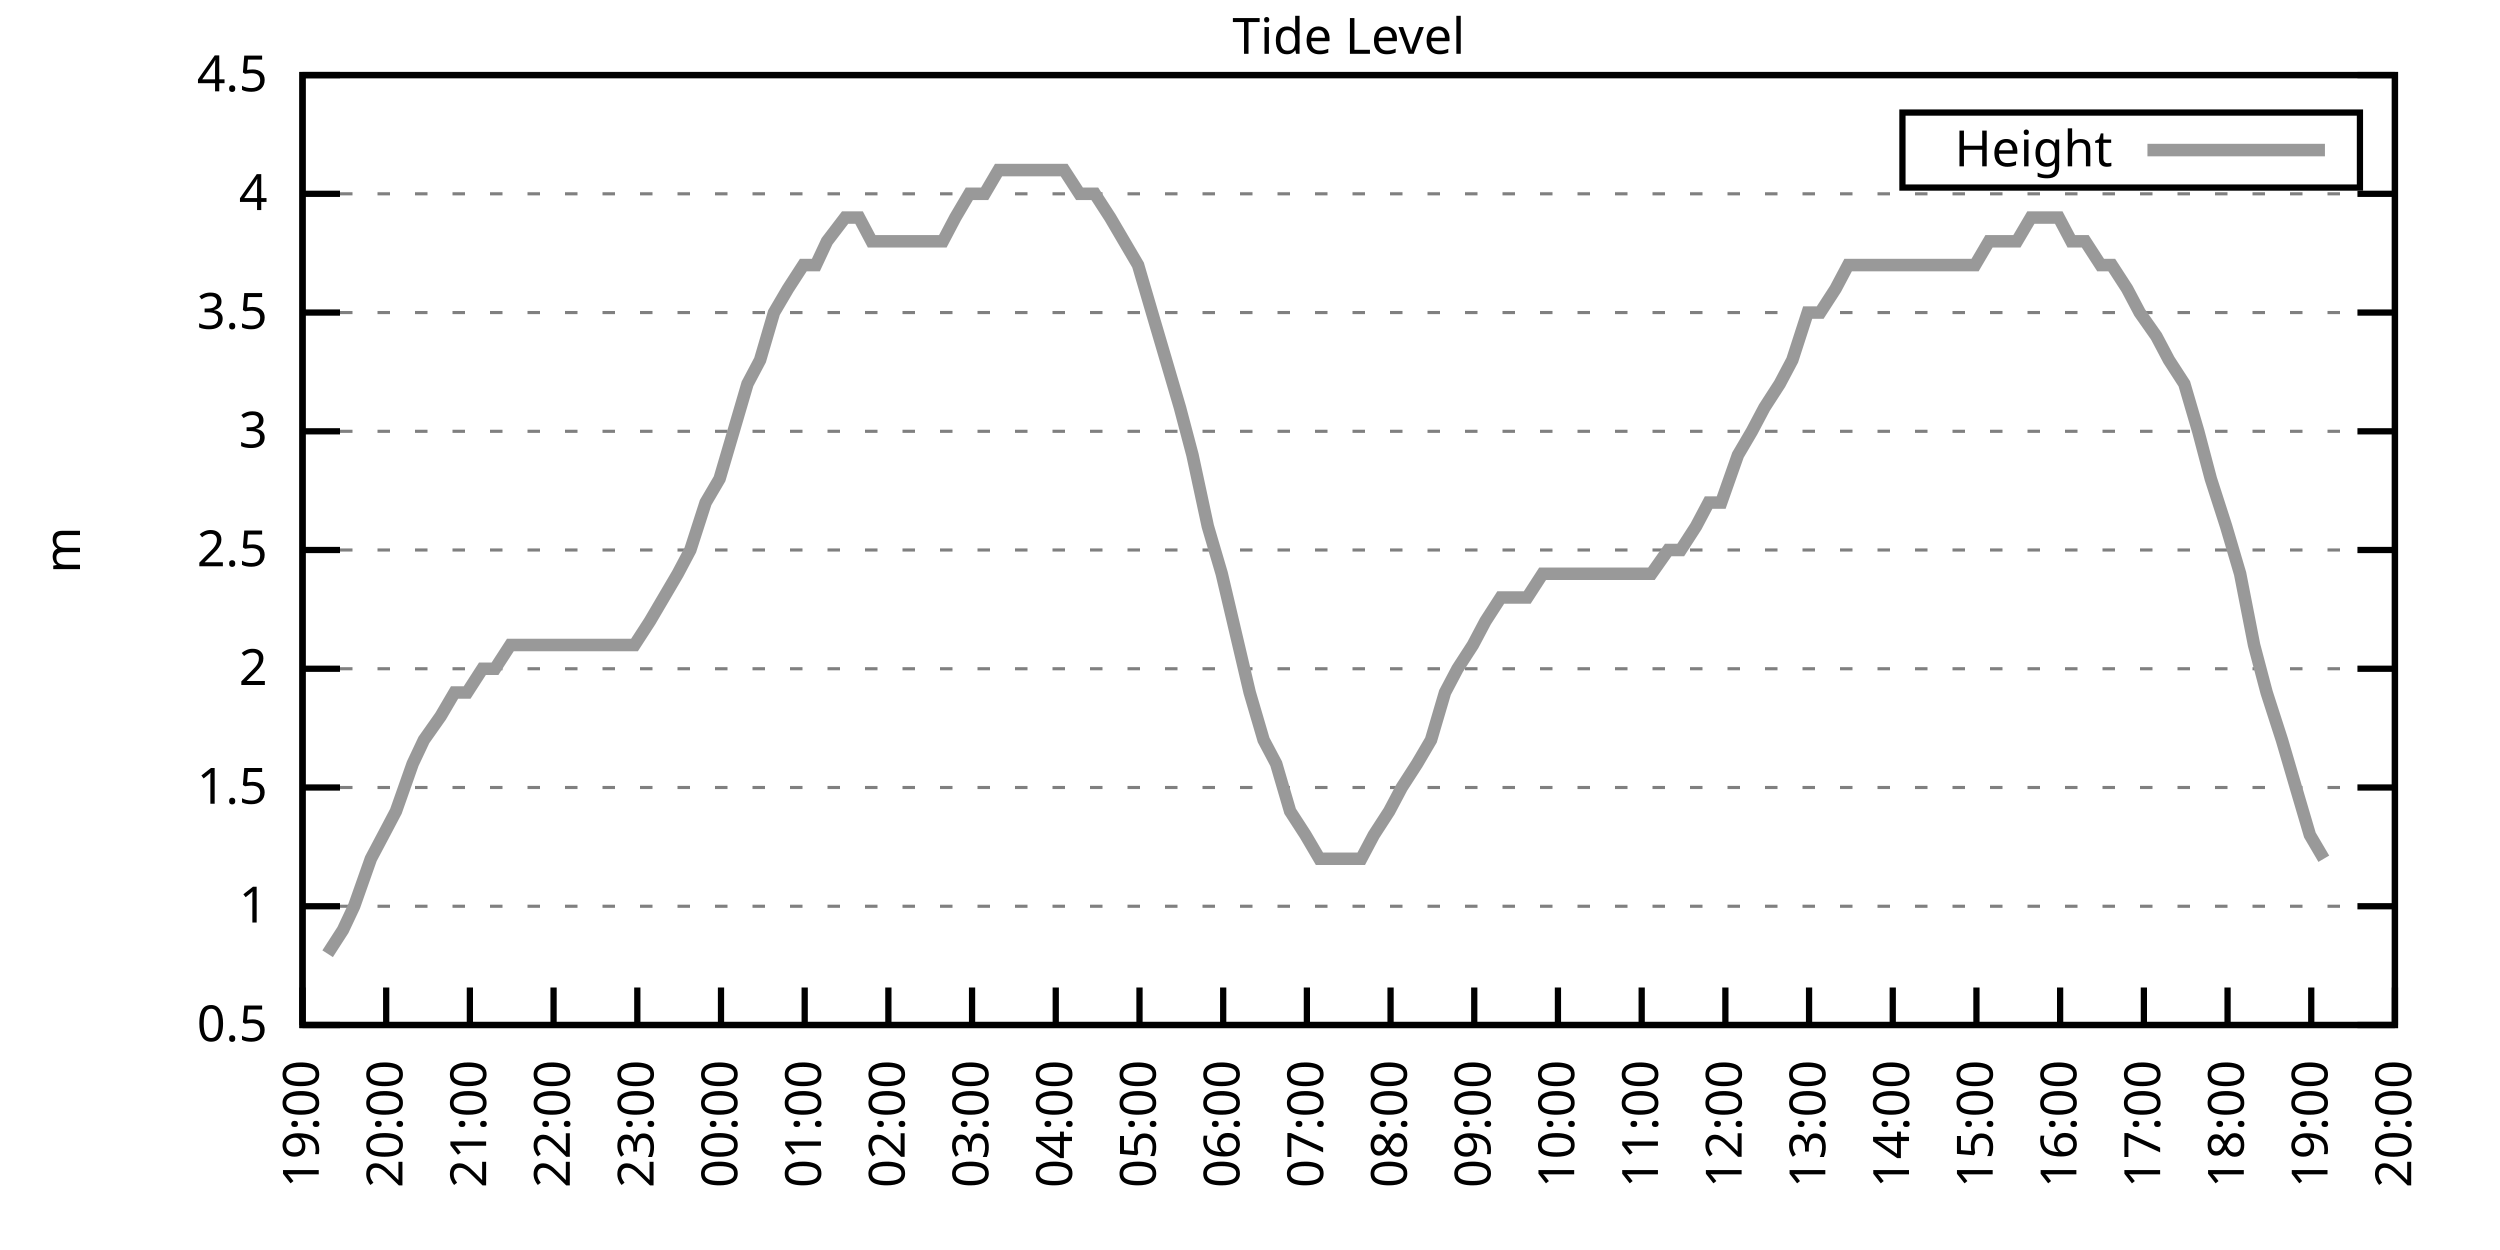
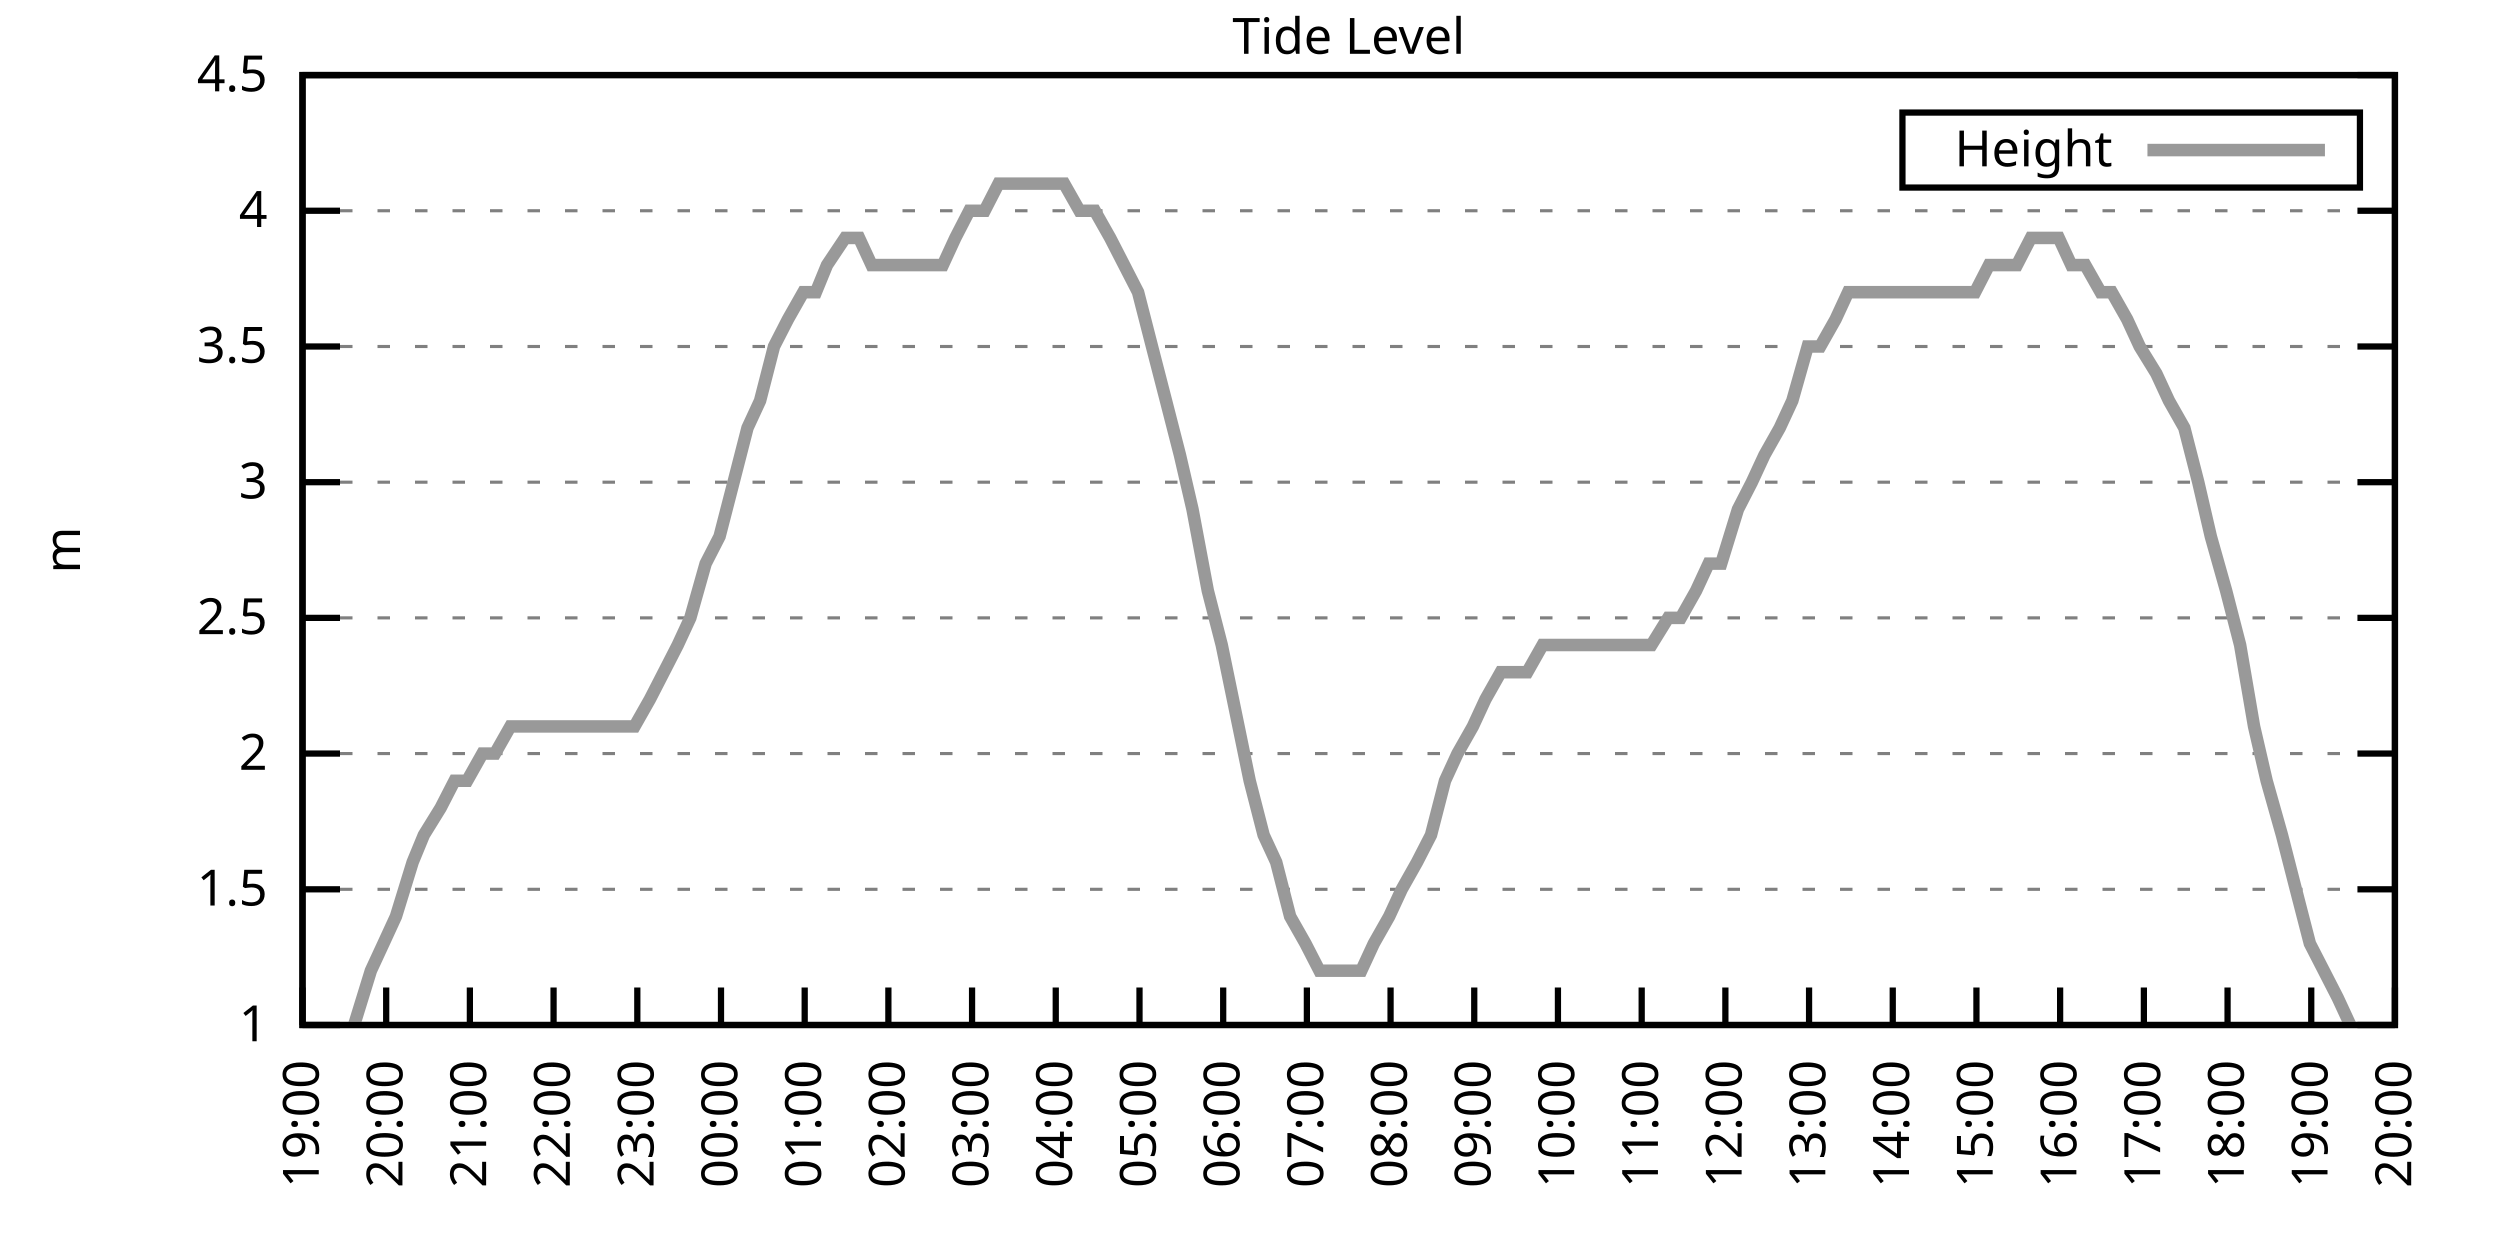
<svg xmlns="http://www.w3.org/2000/svg" xmlns:xlink="http://www.w3.org/1999/xlink" width="400" height="200" viewBox="0 0 400 200">
  <g id="gnuplot_canvas">
    <rect x="0" y="0" width="400" height="200" fill="none" />
    <defs>
      <circle id="gpDot" r="0.5" stroke-width="0.5" stroke="currentColor" />
      <path id="gpPt0" stroke-width="0.333" stroke="currentColor" d="M-1,0 h2 M0,-1 v2" />
      <path id="gpPt1" stroke-width="0.333" stroke="currentColor" d="M-1,-1 L1,1 M1,-1 L-1,1" />
      <path id="gpPt2" stroke-width="0.333" stroke="currentColor" d="M-1,0 L1,0 M0,-1 L0,1 M-1,-1 L1,1 M-1,1 L1,-1" />
      <rect id="gpPt3" stroke-width="0.333" stroke="currentColor" x="-1" y="-1" width="2" height="2" />
      <rect id="gpPt4" stroke-width="0.333" stroke="currentColor" fill="currentColor" x="-1" y="-1" width="2" height="2" />
      <circle id="gpPt5" stroke-width="0.333" stroke="currentColor" cx="0" cy="0" r="1" />
      <use xlink:href="#gpPt5" id="gpPt6" fill="currentColor" stroke="none" />
      <path id="gpPt7" stroke-width="0.333" stroke="currentColor" d="M0,-1.33 L-1.33,0.67 L1.33,0.67 z" />
      <use xlink:href="#gpPt7" id="gpPt8" fill="currentColor" stroke="none" />
      <use xlink:href="#gpPt7" id="gpPt9" stroke="currentColor" transform="rotate(180)" />
      <use xlink:href="#gpPt9" id="gpPt10" fill="currentColor" stroke="none" />
      <use xlink:href="#gpPt3" id="gpPt11" stroke="currentColor" transform="rotate(45)" />
      <use xlink:href="#gpPt11" id="gpPt12" fill="currentColor" stroke="none" />
      <path id="gpPt13" stroke-width="0.333" stroke="currentColor" d="M0,1.330 L1.265,0.411 L0.782,-1.067 L-0.782,-1.076 L-1.265,0.411 z" />
      <use xlink:href="#gpPt13" id="gpPt14" fill="currentColor" stroke="none" />
      <filter id="textbox" filterUnits="objectBoundingBox" x="0" y="0" height="1" width="1">
        <feFlood flood-color="white" flood-opacity="1" result="bgnd" />
        <feComposite in="SourceGraphic" in2="bgnd" operator="atop" />
      </filter>
      <filter id="greybox" filterUnits="objectBoundingBox" x="0" y="0" height="1" width="1">
        <feFlood flood-color="lightgrey" flood-opacity="1" result="grey" />
        <feComposite in="SourceGraphic" in2="grey" operator="atop" />
      </filter>
    </defs>
    <g fill="none" color="white" stroke="currentColor" stroke-width="1.00" stroke-linecap="butt" stroke-linejoin="miter">
</g>
    <g fill="none" color="black" stroke="currentColor" stroke-width="1.00" stroke-linecap="butt" stroke-linejoin="miter">
      <g stroke="none" shape-rendering="crispEdges">
        <polygon fill="rgb(255, 255, 255)" points="48.40,164.00 383.18,164.00 383.18,12.02 48.40,12.02 " />
      </g>
    </g>
    <g fill="none" color="black" stroke="currentColor" stroke-width="1.00" stroke-linecap="butt" stroke-linejoin="miter">
</g>
    <g fill="none" color="black" stroke="black" stroke-width="0.50" stroke-linecap="butt" stroke-linejoin="miter">
</g>
    <g fill="none" color="gray" stroke="currentColor" stroke-width="0.50" stroke-linecap="butt" stroke-linejoin="miter">
      <path stroke="gray" stroke-dasharray="2,4" class="gridline" d="M48.40,164.00 L383.19,164.00  " />
    </g>
    <g fill="none" color="gray" stroke="gray" stroke-width="1.00" stroke-linecap="butt" stroke-linejoin="miter">
</g>
    <g fill="none" color="black" stroke="currentColor" stroke-width="1.00" stroke-linecap="butt" stroke-linejoin="miter">
      <path stroke="black" d="M48.40,164.00 L54.40,164.00 M383.19,164.00 L377.19,164.00  " />
      <g transform="translate(42.80,166.60)" stroke="none" fill="black" font-family="Sans" font-size="8.00" text-anchor="end">
        <text>
-           <tspan font-family="Sans"> 0.5</tspan>
-         </text>
-       </g>
-     </g>
-     <g fill="none" color="black" stroke="currentColor" stroke-width="1.00" stroke-linecap="butt" stroke-linejoin="miter">
- </g>
-     <g fill="none" color="black" stroke="black" stroke-width="0.50" stroke-linecap="butt" stroke-linejoin="miter">
- </g>
-     <g fill="none" color="gray" stroke="currentColor" stroke-width="0.50" stroke-linecap="butt" stroke-linejoin="miter">
-       <path stroke="gray" stroke-dasharray="2,4" class="gridline" d="M48.40,145.00 L383.19,145.00  " />
-     </g>
-     <g fill="none" color="gray" stroke="gray" stroke-width="1.00" stroke-linecap="butt" stroke-linejoin="miter">
- </g>
-     <g fill="none" color="black" stroke="currentColor" stroke-width="1.00" stroke-linecap="butt" stroke-linejoin="miter">
-       <path stroke="black" d="M48.40,145.00 L54.40,145.00 M383.19,145.00 L377.19,145.00  " />
-       <g transform="translate(42.80,147.60)" stroke="none" fill="black" font-family="Sans" font-size="8.00" text-anchor="end">
-         <text>
          <tspan font-family="Sans"> 1</tspan>
        </text>
      </g>
    </g>
    <g fill="none" color="black" stroke="currentColor" stroke-width="1.00" stroke-linecap="butt" stroke-linejoin="miter">
</g>
    <g fill="none" color="black" stroke="black" stroke-width="0.50" stroke-linecap="butt" stroke-linejoin="miter">
</g>
    <g fill="none" color="gray" stroke="currentColor" stroke-width="0.50" stroke-linecap="butt" stroke-linejoin="miter">
-       <path stroke="gray" stroke-dasharray="2,4" class="gridline" d="M48.40,126.00 L383.19,126.00  " />
-     </g>
-     <g fill="none" color="gray" stroke="gray" stroke-width="1.00" stroke-linecap="butt" stroke-linejoin="miter">
- </g>
-     <g fill="none" color="black" stroke="currentColor" stroke-width="1.00" stroke-linecap="butt" stroke-linejoin="miter">
-       <path stroke="black" d="M48.40,126.00 L54.40,126.00 M383.19,126.00 L377.19,126.00  " />
-       <g transform="translate(42.80,128.60)" stroke="none" fill="black" font-family="Sans" font-size="8.00" text-anchor="end">
+       <path stroke="gray" stroke-dasharray="2,4" class="gridline" d="M48.40,142.29 L383.19,142.29  " />
+     </g>
+     <g fill="none" color="gray" stroke="gray" stroke-width="1.00" stroke-linecap="butt" stroke-linejoin="miter">
+ </g>
+     <g fill="none" color="black" stroke="currentColor" stroke-width="1.00" stroke-linecap="butt" stroke-linejoin="miter">
+       <path stroke="black" d="M48.40,142.29 L54.40,142.29 M383.19,142.29 L377.19,142.29  " />
+       <g transform="translate(42.80,144.89)" stroke="none" fill="black" font-family="Sans" font-size="8.00" text-anchor="end">
        <text>
          <tspan font-family="Sans"> 1.5</tspan>
        </text>
      </g>
    </g>
    <g fill="none" color="black" stroke="currentColor" stroke-width="1.00" stroke-linecap="butt" stroke-linejoin="miter">
</g>
    <g fill="none" color="black" stroke="black" stroke-width="0.50" stroke-linecap="butt" stroke-linejoin="miter">
</g>
    <g fill="none" color="gray" stroke="currentColor" stroke-width="0.50" stroke-linecap="butt" stroke-linejoin="miter">
-       <path stroke="gray" stroke-dasharray="2,4" class="gridline" d="M48.40,107.00 L383.19,107.00  " />
-     </g>
-     <g fill="none" color="gray" stroke="gray" stroke-width="1.00" stroke-linecap="butt" stroke-linejoin="miter">
- </g>
-     <g fill="none" color="black" stroke="currentColor" stroke-width="1.00" stroke-linecap="butt" stroke-linejoin="miter">
-       <path stroke="black" d="M48.40,107.00 L54.40,107.00 M383.19,107.00 L377.19,107.00  " />
-       <g transform="translate(42.80,109.60)" stroke="none" fill="black" font-family="Sans" font-size="8.00" text-anchor="end">
+       <path stroke="gray" stroke-dasharray="2,4" class="gridline" d="M48.40,120.57 L383.19,120.57  " />
+     </g>
+     <g fill="none" color="gray" stroke="gray" stroke-width="1.00" stroke-linecap="butt" stroke-linejoin="miter">
+ </g>
+     <g fill="none" color="black" stroke="currentColor" stroke-width="1.00" stroke-linecap="butt" stroke-linejoin="miter">
+       <path stroke="black" d="M48.40,120.57 L54.40,120.57 M383.19,120.57 L377.19,120.57  " />
+       <g transform="translate(42.80,123.17)" stroke="none" fill="black" font-family="Sans" font-size="8.00" text-anchor="end">
        <text>
          <tspan font-family="Sans"> 2</tspan>
        </text>
      </g>
    </g>
    <g fill="none" color="black" stroke="currentColor" stroke-width="1.00" stroke-linecap="butt" stroke-linejoin="miter">
</g>
    <g fill="none" color="black" stroke="black" stroke-width="0.50" stroke-linecap="butt" stroke-linejoin="miter">
</g>
    <g fill="none" color="gray" stroke="currentColor" stroke-width="0.50" stroke-linecap="butt" stroke-linejoin="miter">
-       <path stroke="gray" stroke-dasharray="2,4" class="gridline" d="M48.40,88.00 L383.19,88.00  " />
-     </g>
-     <g fill="none" color="gray" stroke="gray" stroke-width="1.00" stroke-linecap="butt" stroke-linejoin="miter">
- </g>
-     <g fill="none" color="black" stroke="currentColor" stroke-width="1.00" stroke-linecap="butt" stroke-linejoin="miter">
-       <path stroke="black" d="M48.40,88.00 L54.40,88.00 M383.19,88.00 L377.19,88.00  " />
-       <g transform="translate(42.80,90.60)" stroke="none" fill="black" font-family="Sans" font-size="8.00" text-anchor="end">
+       <path stroke="gray" stroke-dasharray="2,4" class="gridline" d="M48.40,98.86 L383.19,98.86  " />
+     </g>
+     <g fill="none" color="gray" stroke="gray" stroke-width="1.00" stroke-linecap="butt" stroke-linejoin="miter">
+ </g>
+     <g fill="none" color="black" stroke="currentColor" stroke-width="1.00" stroke-linecap="butt" stroke-linejoin="miter">
+       <path stroke="black" d="M48.40,98.86 L54.40,98.86 M383.19,98.86 L377.19,98.86  " />
+       <g transform="translate(42.80,101.46)" stroke="none" fill="black" font-family="Sans" font-size="8.00" text-anchor="end">
        <text>
          <tspan font-family="Sans"> 2.5</tspan>
        </text>
      </g>
    </g>
    <g fill="none" color="black" stroke="currentColor" stroke-width="1.00" stroke-linecap="butt" stroke-linejoin="miter">
</g>
    <g fill="none" color="black" stroke="black" stroke-width="0.50" stroke-linecap="butt" stroke-linejoin="miter">
</g>
    <g fill="none" color="gray" stroke="currentColor" stroke-width="0.50" stroke-linecap="butt" stroke-linejoin="miter">
-       <path stroke="gray" stroke-dasharray="2,4" class="gridline" d="M48.40,69.01 L383.19,69.01  " />
-     </g>
-     <g fill="none" color="gray" stroke="gray" stroke-width="1.00" stroke-linecap="butt" stroke-linejoin="miter">
- </g>
-     <g fill="none" color="black" stroke="currentColor" stroke-width="1.00" stroke-linecap="butt" stroke-linejoin="miter">
-       <path stroke="black" d="M48.40,69.01 L54.40,69.01 M383.19,69.01 L377.19,69.01  " />
-       <g transform="translate(42.80,71.61)" stroke="none" fill="black" font-family="Sans" font-size="8.00" text-anchor="end">
+       <path stroke="gray" stroke-dasharray="2,4" class="gridline" d="M48.40,77.15 L383.19,77.15  " />
+     </g>
+     <g fill="none" color="gray" stroke="gray" stroke-width="1.00" stroke-linecap="butt" stroke-linejoin="miter">
+ </g>
+     <g fill="none" color="black" stroke="currentColor" stroke-width="1.00" stroke-linecap="butt" stroke-linejoin="miter">
+       <path stroke="black" d="M48.40,77.15 L54.40,77.15 M383.19,77.15 L377.19,77.15  " />
+       <g transform="translate(42.80,79.75)" stroke="none" fill="black" font-family="Sans" font-size="8.00" text-anchor="end">
        <text>
          <tspan font-family="Sans"> 3</tspan>
        </text>
      </g>
    </g>
    <g fill="none" color="black" stroke="currentColor" stroke-width="1.00" stroke-linecap="butt" stroke-linejoin="miter">
</g>
    <g fill="none" color="black" stroke="black" stroke-width="0.50" stroke-linecap="butt" stroke-linejoin="miter">
</g>
    <g fill="none" color="gray" stroke="currentColor" stroke-width="0.50" stroke-linecap="butt" stroke-linejoin="miter">
-       <path stroke="gray" stroke-dasharray="2,4" class="gridline" d="M48.40,50.01 L383.19,50.01  " />
-     </g>
-     <g fill="none" color="gray" stroke="gray" stroke-width="1.00" stroke-linecap="butt" stroke-linejoin="miter">
- </g>
-     <g fill="none" color="black" stroke="currentColor" stroke-width="1.00" stroke-linecap="butt" stroke-linejoin="miter">
-       <path stroke="black" d="M48.40,50.01 L54.40,50.01 M383.19,50.01 L377.19,50.01  " />
-       <g transform="translate(42.80,52.61)" stroke="none" fill="black" font-family="Sans" font-size="8.00" text-anchor="end">
+       <path stroke="gray" stroke-dasharray="2,4" class="gridline" d="M48.40,55.44 L383.19,55.44  " />
+     </g>
+     <g fill="none" color="gray" stroke="gray" stroke-width="1.00" stroke-linecap="butt" stroke-linejoin="miter">
+ </g>
+     <g fill="none" color="black" stroke="currentColor" stroke-width="1.00" stroke-linecap="butt" stroke-linejoin="miter">
+       <path stroke="black" d="M48.40,55.44 L54.40,55.44 M383.19,55.44 L377.19,55.44  " />
+       <g transform="translate(42.80,58.04)" stroke="none" fill="black" font-family="Sans" font-size="8.00" text-anchor="end">
        <text>
          <tspan font-family="Sans"> 3.5</tspan>
        </text>
      </g>
    </g>
    <g fill="none" color="black" stroke="currentColor" stroke-width="1.00" stroke-linecap="butt" stroke-linejoin="miter">
</g>
    <g fill="none" color="black" stroke="black" stroke-width="0.50" stroke-linecap="butt" stroke-linejoin="miter">
</g>
    <g fill="none" color="gray" stroke="currentColor" stroke-width="0.50" stroke-linecap="butt" stroke-linejoin="miter">
-       <path stroke="gray" stroke-dasharray="2,4" class="gridline" d="M48.40,31.01 L383.19,31.01  " />
-     </g>
-     <g fill="none" color="gray" stroke="gray" stroke-width="1.00" stroke-linecap="butt" stroke-linejoin="miter">
- </g>
-     <g fill="none" color="black" stroke="currentColor" stroke-width="1.00" stroke-linecap="butt" stroke-linejoin="miter">
-       <path stroke="black" d="M48.40,31.01 L54.40,31.01 M383.19,31.01 L377.19,31.01  " />
-       <g transform="translate(42.80,33.61)" stroke="none" fill="black" font-family="Sans" font-size="8.00" text-anchor="end">
+       <path stroke="gray" stroke-dasharray="2,4" class="gridline" d="M48.40,33.72 L383.19,33.72  " />
+     </g>
+     <g fill="none" color="gray" stroke="gray" stroke-width="1.00" stroke-linecap="butt" stroke-linejoin="miter">
+ </g>
+     <g fill="none" color="black" stroke="currentColor" stroke-width="1.00" stroke-linecap="butt" stroke-linejoin="miter">
+       <path stroke="black" d="M48.40,33.72 L54.40,33.72 M383.19,33.72 L377.19,33.72  " />
+       <g transform="translate(42.80,36.32)" stroke="none" fill="black" font-family="Sans" font-size="8.00" text-anchor="end">
        <text>
          <tspan font-family="Sans"> 4</tspan>
        </text>
      </g>
    </g>
    <g fill="none" color="black" stroke="currentColor" stroke-width="1.00" stroke-linecap="butt" stroke-linejoin="miter">
</g>
    <g fill="none" color="black" stroke="black" stroke-width="0.50" stroke-linecap="butt" stroke-linejoin="miter">
</g>
    <g fill="none" color="gray" stroke="currentColor" stroke-width="0.50" stroke-linecap="butt" stroke-linejoin="miter">
      <path stroke="gray" stroke-dasharray="2,4" class="gridline" d="M48.40,12.01 L383.19,12.01  " />
    </g>
    <g fill="none" color="gray" stroke="gray" stroke-width="1.00" stroke-linecap="butt" stroke-linejoin="miter">
</g>
    <g fill="none" color="black" stroke="currentColor" stroke-width="1.00" stroke-linecap="butt" stroke-linejoin="miter">
      <path stroke="black" d="M48.40,12.01 L54.40,12.01 M383.19,12.01 L377.19,12.01  " />
      <g transform="translate(42.80,14.61)" stroke="none" fill="black" font-family="Sans" font-size="8.00" text-anchor="end">
        <text>
          <tspan font-family="Sans"> 4.5</tspan>
        </text>
      </g>
    </g>
    <g fill="none" color="black" stroke="currentColor" stroke-width="1.00" stroke-linecap="butt" stroke-linejoin="miter">
      <path stroke="black" d="M48.40,164.00 L48.40,158.00  " />
      <g transform="translate(51.00,169.60) rotate(270.00)" stroke="none" fill="black" font-family="Sans" font-size="8.00" text-anchor="end">
        <text>
          <tspan font-family="Sans">19:00</tspan>
        </text>
      </g>
    </g>
    <g fill="none" color="black" stroke="currentColor" stroke-width="1.00" stroke-linecap="butt" stroke-linejoin="miter">
      <path stroke="black" d="M61.79,164.00 L61.79,158.00  " />
      <g transform="translate(64.39,169.60) rotate(270.00)" stroke="none" fill="black" font-family="Sans" font-size="8.00" text-anchor="end">
        <text>
          <tspan font-family="Sans">20:00</tspan>
        </text>
      </g>
    </g>
    <g fill="none" color="black" stroke="currentColor" stroke-width="1.00" stroke-linecap="butt" stroke-linejoin="miter">
      <path stroke="black" d="M75.18,164.00 L75.18,158.00  " />
      <g transform="translate(77.78,169.60) rotate(270.00)" stroke="none" fill="black" font-family="Sans" font-size="8.00" text-anchor="end">
        <text>
          <tspan font-family="Sans">21:00</tspan>
        </text>
      </g>
    </g>
    <g fill="none" color="black" stroke="currentColor" stroke-width="1.00" stroke-linecap="butt" stroke-linejoin="miter">
      <path stroke="black" d="M88.57,164.00 L88.57,158.00  " />
      <g transform="translate(91.17,169.60) rotate(270.00)" stroke="none" fill="black" font-family="Sans" font-size="8.00" text-anchor="end">
        <text>
          <tspan font-family="Sans">22:00</tspan>
        </text>
      </g>
    </g>
    <g fill="none" color="black" stroke="currentColor" stroke-width="1.00" stroke-linecap="butt" stroke-linejoin="miter">
      <path stroke="black" d="M101.97,164.00 L101.97,158.00  " />
      <g transform="translate(104.57,169.60) rotate(270.00)" stroke="none" fill="black" font-family="Sans" font-size="8.00" text-anchor="end">
        <text>
          <tspan font-family="Sans">23:00</tspan>
        </text>
      </g>
    </g>
    <g fill="none" color="black" stroke="currentColor" stroke-width="1.00" stroke-linecap="butt" stroke-linejoin="miter">
      <path stroke="black" d="M115.36,164.00 L115.36,158.00  " />
      <g transform="translate(117.96,169.60) rotate(270.00)" stroke="none" fill="black" font-family="Sans" font-size="8.00" text-anchor="end">
        <text>
          <tspan font-family="Sans">00:00</tspan>
        </text>
      </g>
    </g>
    <g fill="none" color="black" stroke="currentColor" stroke-width="1.00" stroke-linecap="butt" stroke-linejoin="miter">
      <path stroke="black" d="M128.75,164.00 L128.75,158.00  " />
      <g transform="translate(131.35,169.60) rotate(270.00)" stroke="none" fill="black" font-family="Sans" font-size="8.00" text-anchor="end">
        <text>
          <tspan font-family="Sans">01:00</tspan>
        </text>
      </g>
    </g>
    <g fill="none" color="black" stroke="currentColor" stroke-width="1.00" stroke-linecap="butt" stroke-linejoin="miter">
      <path stroke="black" d="M142.14,164.00 L142.14,158.00  " />
      <g transform="translate(144.74,169.60) rotate(270.00)" stroke="none" fill="black" font-family="Sans" font-size="8.00" text-anchor="end">
        <text>
          <tspan font-family="Sans">02:00</tspan>
        </text>
      </g>
    </g>
    <g fill="none" color="black" stroke="currentColor" stroke-width="1.00" stroke-linecap="butt" stroke-linejoin="miter">
      <path stroke="black" d="M155.53,164.00 L155.53,158.00  " />
      <g transform="translate(158.13,169.60) rotate(270.00)" stroke="none" fill="black" font-family="Sans" font-size="8.00" text-anchor="end">
        <text>
          <tspan font-family="Sans">03:00</tspan>
        </text>
      </g>
    </g>
    <g fill="none" color="black" stroke="currentColor" stroke-width="1.00" stroke-linecap="butt" stroke-linejoin="miter">
      <path stroke="black" d="M168.92,164.00 L168.92,158.00  " />
      <g transform="translate(171.52,169.60) rotate(270.00)" stroke="none" fill="black" font-family="Sans" font-size="8.00" text-anchor="end">
        <text>
          <tspan font-family="Sans">04:00</tspan>
        </text>
      </g>
    </g>
    <g fill="none" color="black" stroke="currentColor" stroke-width="1.00" stroke-linecap="butt" stroke-linejoin="miter">
      <path stroke="black" d="M182.32,164.00 L182.32,158.00  " />
      <g transform="translate(184.92,169.60) rotate(270.00)" stroke="none" fill="black" font-family="Sans" font-size="8.00" text-anchor="end">
        <text>
          <tspan font-family="Sans">05:00</tspan>
        </text>
      </g>
    </g>
    <g fill="none" color="black" stroke="currentColor" stroke-width="1.00" stroke-linecap="butt" stroke-linejoin="miter">
      <path stroke="black" d="M195.71,164.00 L195.71,158.00  " />
      <g transform="translate(198.31,169.60) rotate(270.00)" stroke="none" fill="black" font-family="Sans" font-size="8.00" text-anchor="end">
        <text>
          <tspan font-family="Sans">06:00</tspan>
        </text>
      </g>
    </g>
    <g fill="none" color="black" stroke="currentColor" stroke-width="1.00" stroke-linecap="butt" stroke-linejoin="miter">
      <path stroke="black" d="M209.10,164.00 L209.10,158.00  " />
      <g transform="translate(211.70,169.60) rotate(270.00)" stroke="none" fill="black" font-family="Sans" font-size="8.00" text-anchor="end">
        <text>
          <tspan font-family="Sans">07:00</tspan>
        </text>
      </g>
    </g>
    <g fill="none" color="black" stroke="currentColor" stroke-width="1.00" stroke-linecap="butt" stroke-linejoin="miter">
      <path stroke="black" d="M222.49,164.00 L222.49,158.00  " />
      <g transform="translate(225.09,169.60) rotate(270.00)" stroke="none" fill="black" font-family="Sans" font-size="8.00" text-anchor="end">
        <text>
          <tspan font-family="Sans">08:00</tspan>
        </text>
      </g>
    </g>
    <g fill="none" color="black" stroke="currentColor" stroke-width="1.00" stroke-linecap="butt" stroke-linejoin="miter">
      <path stroke="black" d="M235.88,164.00 L235.88,158.00  " />
      <g transform="translate(238.48,169.60) rotate(270.00)" stroke="none" fill="black" font-family="Sans" font-size="8.00" text-anchor="end">
        <text>
          <tspan font-family="Sans">09:00</tspan>
        </text>
      </g>
    </g>
    <g fill="none" color="black" stroke="currentColor" stroke-width="1.00" stroke-linecap="butt" stroke-linejoin="miter">
      <path stroke="black" d="M249.27,164.00 L249.27,158.00  " />
      <g transform="translate(251.87,169.60) rotate(270.00)" stroke="none" fill="black" font-family="Sans" font-size="8.00" text-anchor="end">
        <text>
          <tspan font-family="Sans">10:00</tspan>
        </text>
      </g>
    </g>
    <g fill="none" color="black" stroke="currentColor" stroke-width="1.00" stroke-linecap="butt" stroke-linejoin="miter">
      <path stroke="black" d="M262.67,164.00 L262.67,158.00  " />
      <g transform="translate(265.27,169.60) rotate(270.00)" stroke="none" fill="black" font-family="Sans" font-size="8.00" text-anchor="end">
        <text>
          <tspan font-family="Sans">11:00</tspan>
        </text>
      </g>
    </g>
    <g fill="none" color="black" stroke="currentColor" stroke-width="1.00" stroke-linecap="butt" stroke-linejoin="miter">
      <path stroke="black" d="M276.06,164.00 L276.06,158.00  " />
      <g transform="translate(278.66,169.60) rotate(270.00)" stroke="none" fill="black" font-family="Sans" font-size="8.00" text-anchor="end">
        <text>
          <tspan font-family="Sans">12:00</tspan>
        </text>
      </g>
    </g>
    <g fill="none" color="black" stroke="currentColor" stroke-width="1.00" stroke-linecap="butt" stroke-linejoin="miter">
      <path stroke="black" d="M289.45,164.00 L289.45,158.00  " />
      <g transform="translate(292.05,169.60) rotate(270.00)" stroke="none" fill="black" font-family="Sans" font-size="8.00" text-anchor="end">
        <text>
          <tspan font-family="Sans">13:00</tspan>
        </text>
      </g>
    </g>
    <g fill="none" color="black" stroke="currentColor" stroke-width="1.00" stroke-linecap="butt" stroke-linejoin="miter">
      <path stroke="black" d="M302.84,164.00 L302.84,158.00  " />
      <g transform="translate(305.44,169.60) rotate(270.00)" stroke="none" fill="black" font-family="Sans" font-size="8.00" text-anchor="end">
        <text>
          <tspan font-family="Sans">14:00</tspan>
        </text>
      </g>
    </g>
    <g fill="none" color="black" stroke="currentColor" stroke-width="1.00" stroke-linecap="butt" stroke-linejoin="miter">
      <path stroke="black" d="M316.23,164.00 L316.23,158.00  " />
      <g transform="translate(318.83,169.60) rotate(270.00)" stroke="none" fill="black" font-family="Sans" font-size="8.00" text-anchor="end">
        <text>
          <tspan font-family="Sans">15:00</tspan>
        </text>
      </g>
    </g>
    <g fill="none" color="black" stroke="currentColor" stroke-width="1.00" stroke-linecap="butt" stroke-linejoin="miter">
      <path stroke="black" d="M329.62,164.00 L329.62,158.00  " />
      <g transform="translate(332.22,169.60) rotate(270.00)" stroke="none" fill="black" font-family="Sans" font-size="8.00" text-anchor="end">
        <text>
          <tspan font-family="Sans">16:00</tspan>
        </text>
      </g>
    </g>
    <g fill="none" color="black" stroke="currentColor" stroke-width="1.00" stroke-linecap="butt" stroke-linejoin="miter">
      <path stroke="black" d="M343.02,164.00 L343.02,158.00  " />
      <g transform="translate(345.62,169.60) rotate(270.00)" stroke="none" fill="black" font-family="Sans" font-size="8.00" text-anchor="end">
        <text>
          <tspan font-family="Sans">17:00</tspan>
        </text>
      </g>
    </g>
    <g fill="none" color="black" stroke="currentColor" stroke-width="1.00" stroke-linecap="butt" stroke-linejoin="miter">
      <path stroke="black" d="M356.41,164.00 L356.41,158.00  " />
      <g transform="translate(359.01,169.60) rotate(270.00)" stroke="none" fill="black" font-family="Sans" font-size="8.00" text-anchor="end">
        <text>
          <tspan font-family="Sans">18:00</tspan>
        </text>
      </g>
    </g>
    <g fill="none" color="black" stroke="currentColor" stroke-width="1.00" stroke-linecap="butt" stroke-linejoin="miter">
      <path stroke="black" d="M369.80,164.00 L369.80,158.00  " />
      <g transform="translate(372.40,169.60) rotate(270.00)" stroke="none" fill="black" font-family="Sans" font-size="8.00" text-anchor="end">
        <text>
          <tspan font-family="Sans">19:00</tspan>
        </text>
      </g>
    </g>
    <g fill="none" color="black" stroke="currentColor" stroke-width="1.00" stroke-linecap="butt" stroke-linejoin="miter">
      <path stroke="black" d="M383.19,164.00 L383.19,158.00  " />
      <g transform="translate(385.79,169.60) rotate(270.00)" stroke="none" fill="black" font-family="Sans" font-size="8.00" text-anchor="end">
        <text>
          <tspan font-family="Sans">20:00</tspan>
        </text>
      </g>
    </g>
    <g fill="none" color="black" stroke="currentColor" stroke-width="1.00" stroke-linecap="butt" stroke-linejoin="miter">
</g>
    <g fill="none" color="black" stroke="currentColor" stroke-width="1.00" stroke-linecap="butt" stroke-linejoin="miter">
      <path stroke="black" d="M48.40,12.01 L48.40,164.00 L383.19,164.00 L383.19,12.01 L48.40,12.01 Z  " />
    </g>
    <g fill="none" color="black" stroke="currentColor" stroke-width="1.00" stroke-linecap="butt" stroke-linejoin="miter">
</g>
    <g fill="none" color="black" stroke="currentColor" stroke-width="1.00" stroke-linecap="butt" stroke-linejoin="miter">
      <path stroke="black" d="M304.39,30.01 L304.39,18.01 L377.59,18.01 L377.59,30.01 L304.39,30.01 Z  " />
    </g>
    <g id="Tide_level_plot_1">
      <g fill="none" color="white" stroke="black" stroke-width="2.00" stroke-linecap="butt" stroke-linejoin="miter">
</g>
      <g fill="none" color="black" stroke="currentColor" stroke-width="2.00" stroke-linecap="butt" stroke-linejoin="miter">
        <g transform="translate(337.99,26.61)" stroke="none" fill="black" font-family="Sans" font-size="8.00" text-anchor="end">
          <text>
            <tspan font-family="Sans">Height</tspan>
          </text>
        </g>
      </g>
      <g fill="none" color="black" stroke="currentColor" stroke-width="2.00" stroke-linecap="butt" stroke-linejoin="miter">
-         <path stroke="rgb(153, 153, 153)" d="M343.59,24.01 L371.99,24.01 M52.42,152.60 L54.87,148.80 L56.66,145.00 L59.34,137.40 L61.35,133.60 L63.35,129.80   L66.03,122.20 L67.82,118.40 L70.50,114.60 L72.73,110.80 L74.74,110.80 L77.19,107.00 L79.20,107.00 L81.66,103.20   L83.66,103.20 L86.12,103.20 L87.91,103.20 L90.36,103.20 L92.82,103.20 L95.05,103.20 L97.28,103.20 L99.51,103.20   L101.52,103.20 L103.98,99.40 L106.21,95.60 L108.44,91.80 L110.45,88.00 L112.90,80.41 L115.13,76.61 L117.37,69.01   L119.60,61.41 L121.61,57.61 L123.84,50.01 L126.07,46.21 L128.53,42.41 L130.54,42.41 L132.32,38.61 L135.22,34.81   L137.45,34.81 L139.46,38.61 L141.69,38.61 L144.15,38.61 L146.38,38.61 L148.61,38.61 L150.85,38.61 L152.85,34.81   L155.09,31.01 L157.54,31.01 L159.77,27.21 L162.01,27.21 L164.24,27.21 L166.25,27.21 L168.48,27.21 L170.26,27.21   L172.72,31.01 L175.17,31.01 L177.63,34.81 L179.86,38.61 L182.09,42.41 L184.32,50.01 L186.56,57.61 L188.79,65.21   L190.80,72.81 L193.25,84.21 L195.48,91.80 L197.27,99.40 L199.95,110.80 L202.18,118.40 L204.19,122.20 L206.42,129.80   L208.88,133.60 L211.11,137.40 L212.89,137.40 L215.57,137.40 L217.80,137.40 L219.81,133.60 L222.27,129.80 L224.28,126.00   L226.73,122.20 L228.96,118.40 L231.20,110.80 L233.20,107.00 L235.66,103.20 L237.67,99.40 L240.12,95.60 L242.13,95.60   L244.36,95.60 L246.82,91.80 L249.05,91.80 L251.28,91.80 L253.29,91.80 L255.75,91.80 L257.76,91.80 L259.99,91.80   L262.44,91.80 L264.23,91.80 L266.91,88.00 L268.92,88.00 L271.37,84.21 L273.38,80.41 L275.39,80.41 L278.07,72.81   L280.30,69.01 L282.31,65.21 L284.76,61.41 L286.77,57.61 L289.23,50.01 L291.23,50.01 L293.69,46.21 L295.70,42.41   L297.93,42.41 L300.39,42.41 L302.39,42.41 L304.85,42.41 L306.86,42.41 L309.31,42.41 L311.32,42.41 L313.55,42.41   L316.01,42.41 L318.24,38.61 L320.25,38.61 L322.70,38.61 L324.94,34.81 L326.95,34.81 L329.40,34.81 L331.41,38.61   L333.64,38.61 L336.10,42.41 L337.88,42.41 L340.34,46.21 L342.35,50.01 L345.02,53.81 L347.03,57.61 L349.49,61.41   L351.72,69.01 L353.73,76.61 L356.18,84.21 L358.42,91.80 L360.65,103.20 L362.66,110.80 L365.11,118.40 L367.34,126.00   L369.58,133.60 L371.81,137.40  " />
+         <path stroke="rgb(153, 153, 153)" d="M343.59,24.01 L371.99,24.01 M56.66,164.00 L59.34,155.31 L61.35,150.97 L63.35,146.63 L66.03,137.94 L67.82,133.60   L70.50,129.26 L72.73,124.92 L74.74,124.92 L77.19,120.57 L79.20,120.57 L81.66,116.23 L83.66,116.23 L86.12,116.23   L87.91,116.23 L90.36,116.23 L92.82,116.23 L95.05,116.23 L97.28,116.23 L99.51,116.23 L101.52,116.23 L103.98,111.89   L106.21,107.55 L108.44,103.20 L110.45,98.86 L112.90,90.18 L115.13,85.83 L117.37,77.15 L119.60,68.46 L121.61,64.12   L123.84,55.44 L126.07,51.09 L128.53,46.75 L130.54,46.75 L132.32,42.41 L135.22,38.07 L137.45,38.07 L139.46,42.41   L141.69,42.41 L144.15,42.41 L146.38,42.41 L148.61,42.41 L150.85,42.41 L152.85,38.07 L155.09,33.72 L157.54,33.72   L159.77,29.38 L162.01,29.38 L164.24,29.38 L166.25,29.38 L168.48,29.38 L170.26,29.38 L172.72,33.72 L175.17,33.72   L177.63,38.07 L179.86,42.41 L182.09,46.75 L184.32,55.44 L186.56,64.12 L188.79,72.81 L190.80,81.49 L193.25,94.52   L195.48,103.20 L197.27,111.89 L199.95,124.92 L202.18,133.60 L204.19,137.94 L206.42,146.63 L208.88,150.97 L211.11,155.31   L212.89,155.31 L215.57,155.31 L217.80,155.31 L219.81,150.97 L222.27,146.63 L224.28,142.29 L226.73,137.94 L228.96,133.60   L231.20,124.92 L233.20,120.57 L235.66,116.23 L237.67,111.89 L240.12,107.55 L242.13,107.55 L244.36,107.55 L246.82,103.20   L249.05,103.20 L251.28,103.20 L253.29,103.20 L255.75,103.20 L257.76,103.20 L259.99,103.20 L262.44,103.20 L264.23,103.20   L266.91,98.86 L268.92,98.86 L271.37,94.52 L273.38,90.18 L275.39,90.18 L278.07,81.49 L280.30,77.15 L282.31,72.81   L284.76,68.46 L286.77,64.12 L289.23,55.44 L291.23,55.44 L293.69,51.09 L295.70,46.75 L297.93,46.75 L300.39,46.75   L302.39,46.75 L304.85,46.75 L306.86,46.75 L309.31,46.75 L311.32,46.75 L313.55,46.75 L316.01,46.75 L318.24,42.41   L320.25,42.41 L322.70,42.41 L324.94,38.07 L326.95,38.07 L329.40,38.07 L331.41,42.41 L333.64,42.41 L336.10,46.75   L337.88,46.75 L340.34,51.09 L342.35,55.44 L345.02,59.78 L347.03,64.12 L349.49,68.46 L351.72,77.15 L353.73,85.83   L356.18,94.52 L358.42,103.20 L360.65,116.23 L362.66,124.92 L365.11,133.60 L367.34,142.29 L369.58,150.97 L371.81,155.31   L374.04,159.66 L376.05,164.00  " />
      </g>
    </g>
    <g fill="none" color="black" stroke="currentColor" stroke-width="2.00" stroke-linecap="butt" stroke-linejoin="miter">
</g>
    <g fill="none" color="black" stroke="black" stroke-width="1.00" stroke-linecap="butt" stroke-linejoin="miter">
</g>
    <g fill="none" color="black" stroke="currentColor" stroke-width="1.00" stroke-linecap="butt" stroke-linejoin="miter">
      <path stroke="black" d="M48.40,12.01 L48.40,164.00 L383.19,164.00 L383.19,12.01 L48.40,12.01 Z  " />
      <g transform="translate(12.80,88.01) rotate(270.00)" stroke="none" fill="black" font-family="Sans" font-size="8.00" text-anchor="middle">
        <text>
          <tspan font-family="Sans">m</tspan>
        </text>
      </g>
    </g>
    <g fill="none" color="black" stroke="currentColor" stroke-width="1.00" stroke-linecap="butt" stroke-linejoin="miter">
</g>
    <g fill="none" color="black" stroke="currentColor" stroke-width="1.00" stroke-linecap="butt" stroke-linejoin="miter">
      <g transform="translate(215.79,8.61)" stroke="none" fill="black" font-family="Sans" font-size="8.00" text-anchor="middle">
        <text>
          <tspan font-family="Sans">Tide Level</tspan>
        </text>
      </g>
    </g>
    <g fill="none" color="black" stroke="currentColor" stroke-width="1.00" stroke-linecap="butt" stroke-linejoin="miter">
</g>
  </g>
</svg>
